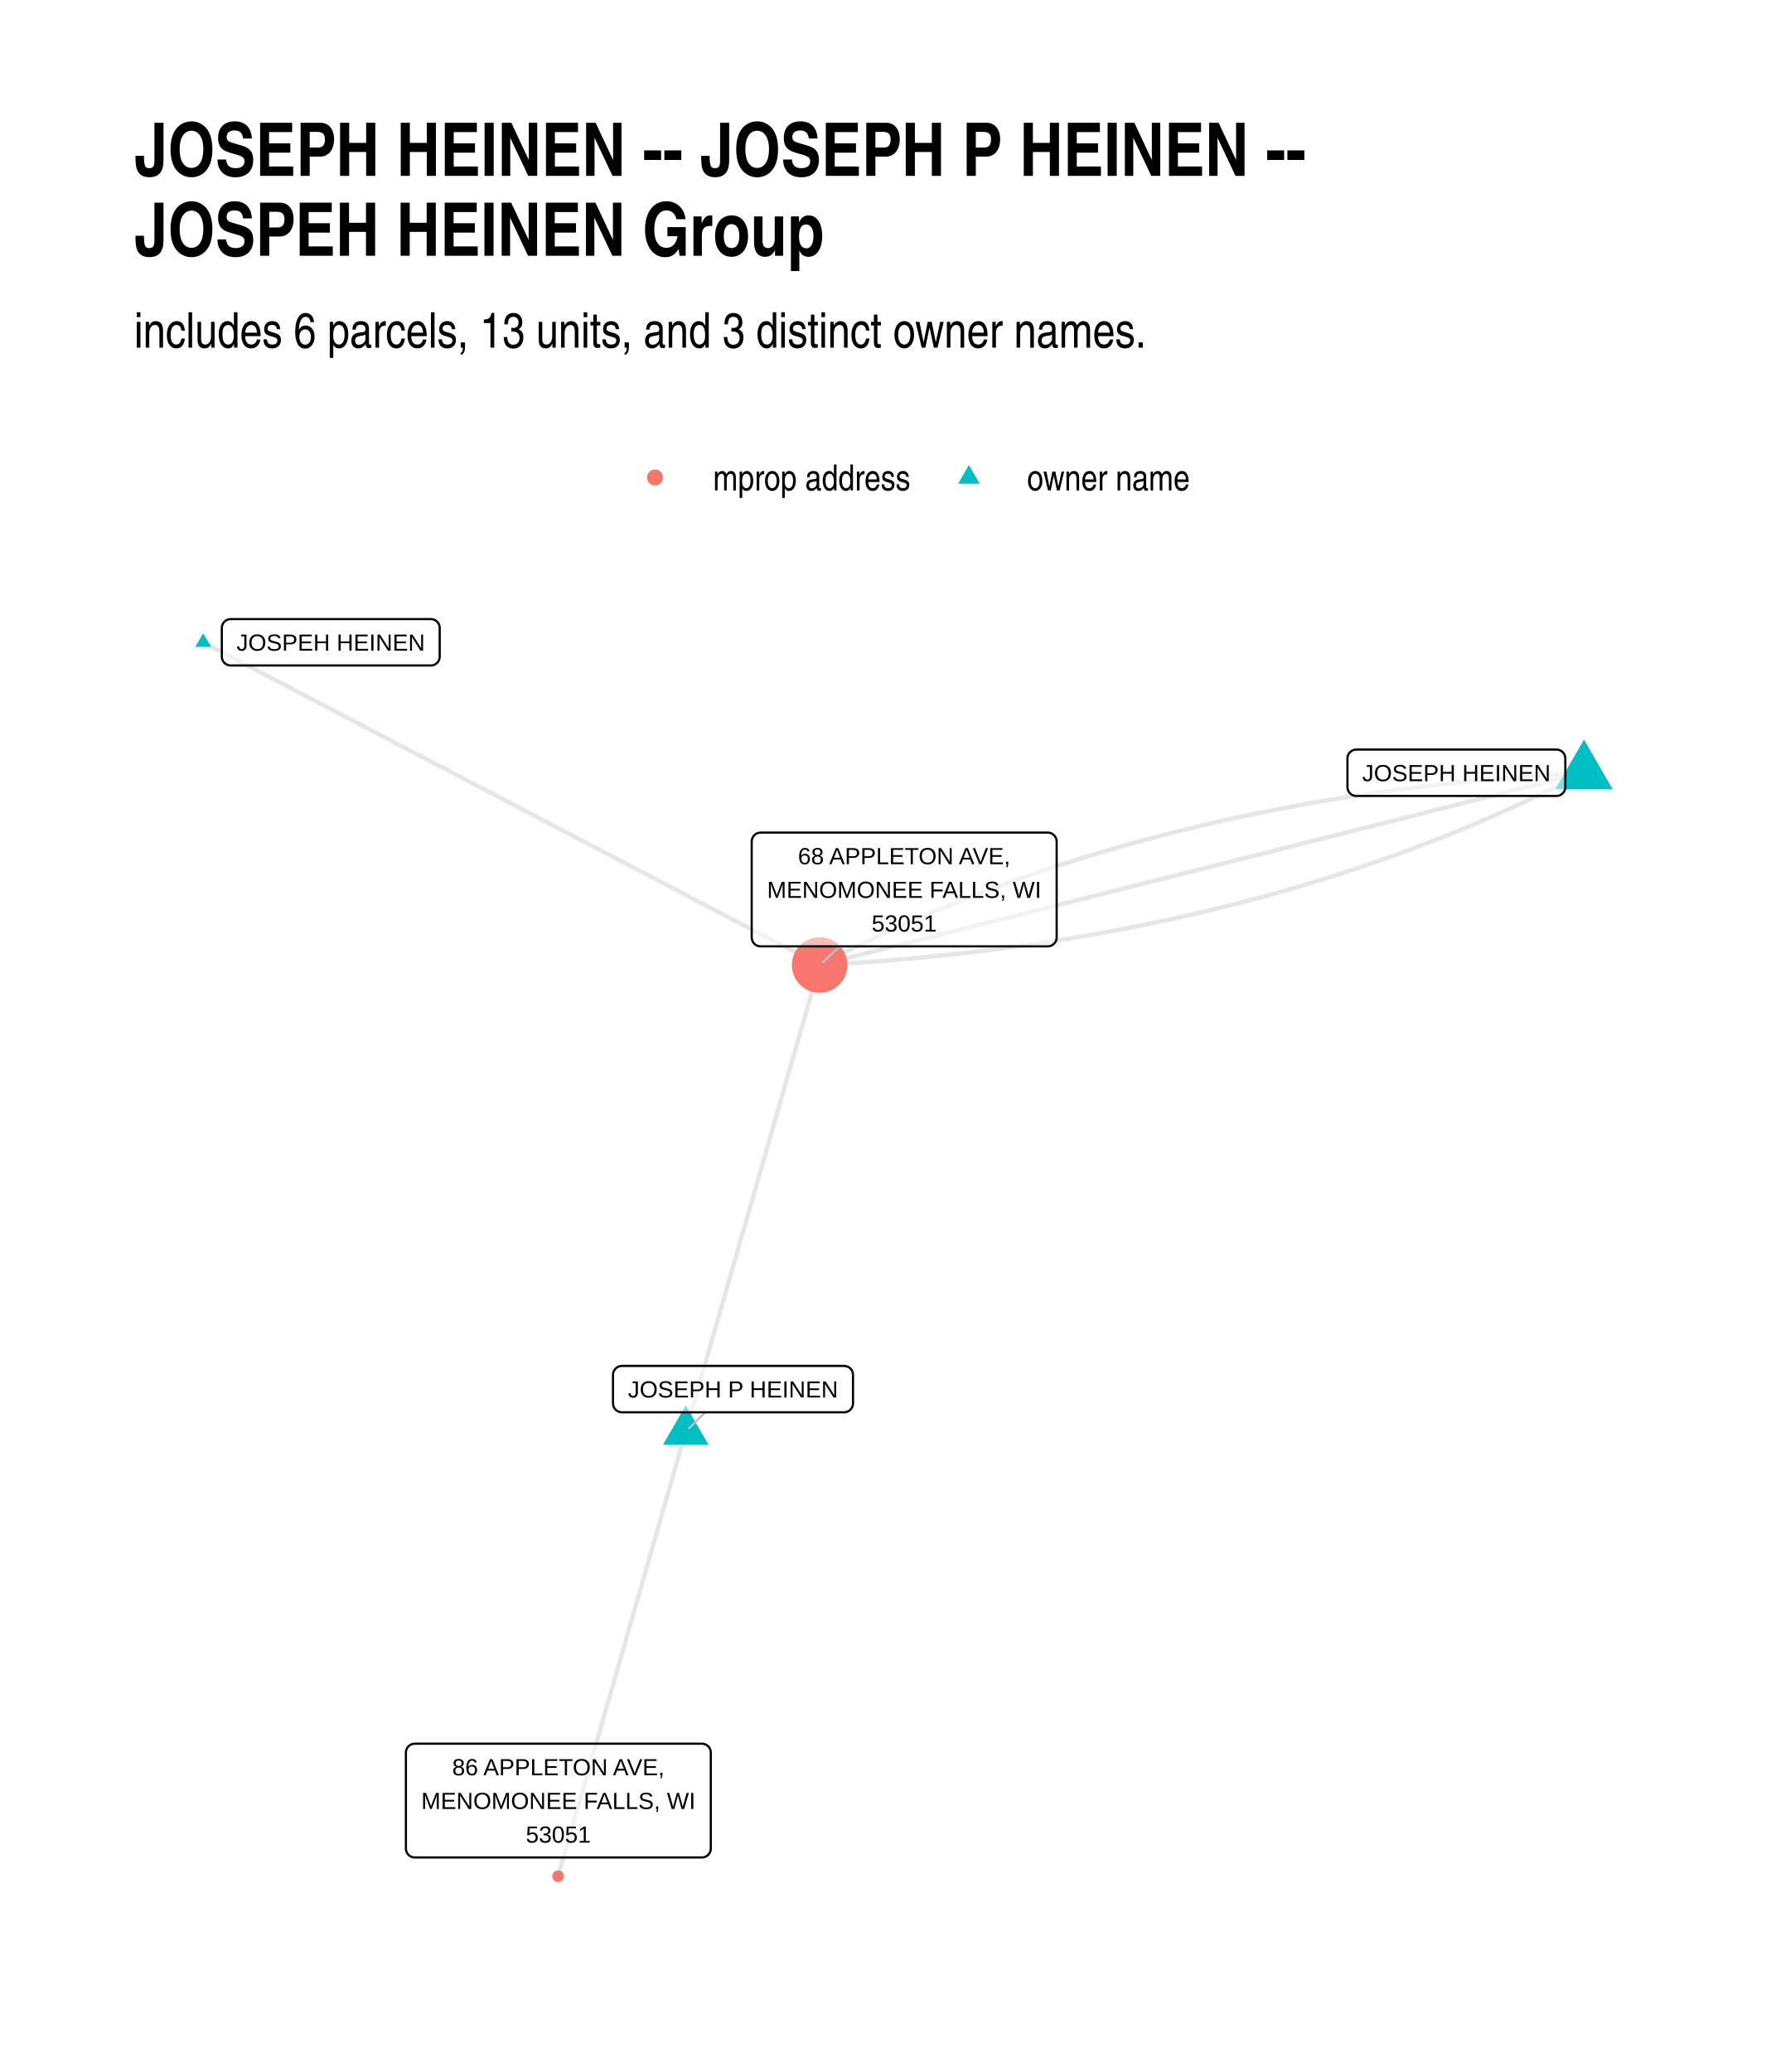
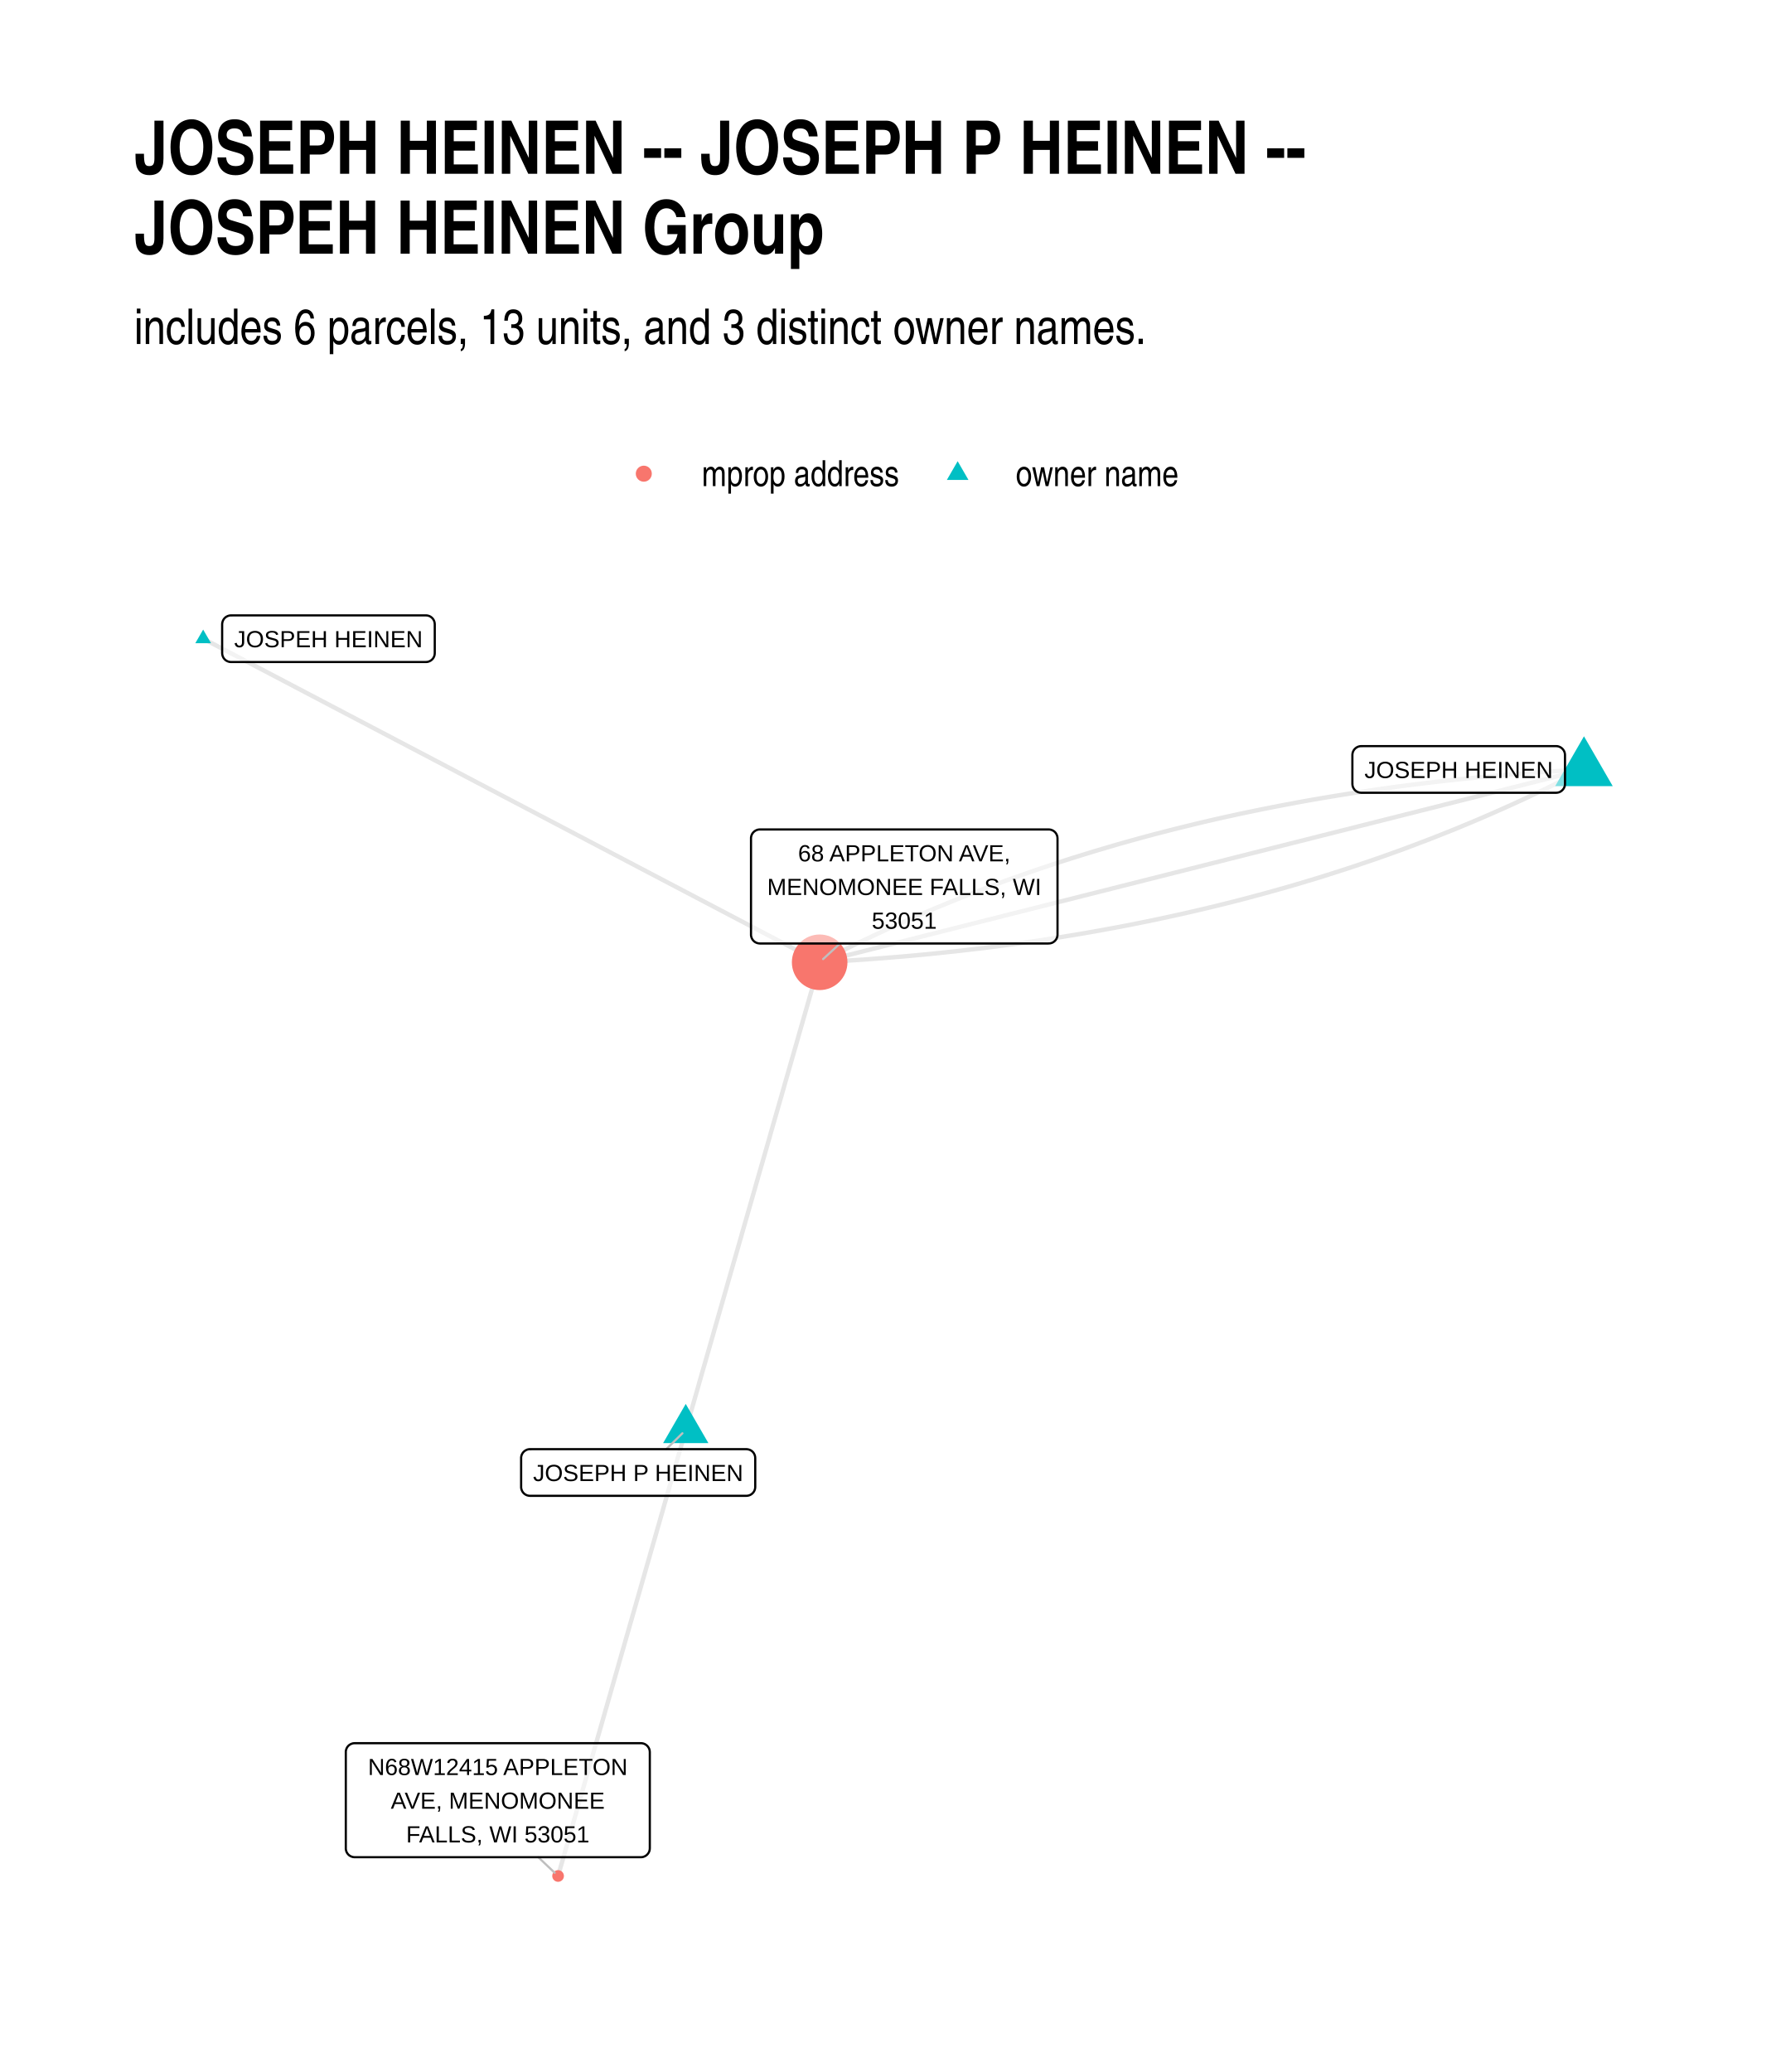
<svg xmlns="http://www.w3.org/2000/svg" width="576" height="672" class="svglite" viewBox="0 0 432 504">
  <defs>
-     <style>.svglite line,.svglite polyline,.svglite polygon,.svglite path,.svglite circle{fill:none;stroke:#000000;stroke-linecap:round;stroke-linejoin:round;stroke-miterlimit:10.00}</style>
+     <style>.svglite line,.svglite polyline,.svglite polygon,.svglite path,.svglite circle{fill:none;stroke:#000000;stroke-linecap:round;stroke-linejoin:round;stroke-miterlimit:10.00}.svglite text{white-space:pre}</style>
  </defs>
  <rect width="100%" height="100%" style="stroke-linecap:round;stroke-linejoin:round;stroke-miterlimit:10.00;stroke:none;fill:#FFFFFF" />
  <defs>
    <clipPath id="cpMC4wMHw0MzIuMDB8MC4wMHw1MDQuMDA=">
      <path d="M0 0h432v504H0z" />
    </clipPath>
  </defs>
  <g clip-path="url(#cpMC4wMHw0MzIuMDB8MC4wMHw1MDQuMDA=)">
    <path d="M0 0h432v504H0z" style="stroke-width:1.07;stroke:none;fill:#FFFFFF" />
  </g>
  <defs>
-     <clipPath id="cpMzIuNjN8NDAyLjExfDE0MS4yMnw0NzEuMzc=">
-       <path d="M32.63 141.22h369.48v330.15H32.63z" />
+     <clipPath id="cpMzIuNjN8NDAyLjExfDE0MC4zMHw0NzEuMzc=">
+       <path d="M32.63 140.3h369.48v331.07H32.63z" />
    </clipPath>
  </defs>
-   <g clip-path="url(#cpMzIuNjN8NDAyLjExfDE0MS4yMnw0NzEuMzc=)">
-     <path d="m166.81 348.19-.31 1.09-.31 1.09-.32 1.1-.31 1.09-.31 1.09-.32 1.1-.31 1.09-.32 1.09-.31 1.09-.31 1.1-.32 1.09-.31 1.09-.31 1.09-.32 1.1-.31 1.09-.32 1.09-.31 1.1-.31 1.09-.32 1.09-.31 1.09-.31 1.1-.32 1.09-.31 1.09-.31 1.09-.32 1.1-.31 1.09-.32 1.09-.31 1.09-.31 1.1-.32 1.09-.31 1.09-.31 1.1-.32 1.09-.31 1.09-.32 1.09-.31 1.1-.31 1.09-.32 1.09-.31 1.09-.31 1.1-.32 1.09-.31 1.09-.32 1.1-.31 1.09-.31 1.09-.32 1.09-.31 1.1-.31 1.09-.32 1.09-.31 1.09-.32 1.1-.31 1.09-.31 1.09-.32 1.09-.31 1.1-.31 1.09-.32 1.09-.31 1.1-.31 1.09-.32 1.09-.31 1.09-.32 1.1-.31 1.09-.31 1.09-.32 1.09-.31 1.1-.31 1.09-.32 1.09-.31 1.09-.32 1.1-.31 1.09-.31 1.09-.32 1.1-.31 1.09-.31 1.09-.32 1.09-.31 1.1-.32 1.09-.31 1.09-.31 1.09-.32 1.1-.31 1.09-.31 1.09-.32 1.1-.31 1.09-.32 1.09-.31 1.09-.31 1.1-.32 1.09-.31 1.09-.31 1.09-.32 1.1-.31 1.09-.31 1.09-.32 1.09-.31 1.1-.32 1.09-.31 1.09-.31 1.1m249.56-268.4-2.15.12-2.15.12-2.14.13-2.13.14-2.13.14-2.12.16-2.11.16-2.12.17-2.1.17-2.1.18-2.09.19-2.09.2-2.09.2-2.07.21-2.08.22-2.06.23-2.06.23-2.06.24-2.05.25-2.04.25-2.04.26-2.04.27-2.02.28-2.03.28-2.01.29-2.01.3-2.01.31-2 .31-1.99.32-1.99.33-1.99.33-1.97.34-1.98.35-1.96.36-1.96.36-1.96.37-1.95.38-1.94.39-1.94.39-1.94.4-1.92.41-1.93.41-1.91.42-1.92.43-1.9.44-1.9.44-1.9.45-1.89.46-1.88.46-1.88.48-1.87.48-1.87.48-1.86.5-1.85.5-1.85.51-1.85.51-1.84.52-1.83.54-1.83.53-1.82.55-1.82.55-1.81.56-1.81.57-1.8.57-1.79.58-1.79.59-1.79.59-1.77.61-1.78.61-1.76.62-1.77.62-1.75.63-1.75.64-1.75.65-1.74.65-1.73.66-1.73.67-1.72.68-1.72.68-1.71.69-1.71.7-1.7.7-1.69.71-1.69.72-1.69.73-1.67.73-1.68.74-1.66.75-1.67.75-1.65.77-1.65.77-1.65.77-1.64.79-1.63.79-1.63.8-1.62.8-1.62.82-1.61.82-1.61.83m-149.97-78.5 1.52.79 1.51.8 1.52.79 1.51.79 1.52.8 1.51.79 1.52.79 1.51.79 1.52.8 1.51.79 1.52.79 1.51.8 1.52.79 1.51.79 1.51.79 1.52.8 1.51.79 1.52.79 1.51.8 1.52.79 1.51.79 1.52.79 1.51.8 1.52.79 1.51.79 1.52.8 1.51.79 1.52.79 1.51.79 1.52.8 1.51.79 1.52.79 1.51.8 1.52.79 1.51.79 1.52.79 1.51.8 1.52.79 1.51.79 1.52.8 1.51.79 1.51.79 1.52.79 1.51.8 1.52.79 1.51.79 1.52.8 1.51.79 1.52.79 1.51.79 1.52.8 1.51.79 1.52.79 1.51.8 1.52.79 1.51.79 1.52.8 1.51.79 1.52.79 1.51.79 1.52.8 1.51.79 1.52.79 1.51.8 1.52.79 1.51.79 1.52.79 1.51.8 1.52.79 1.51.79 1.51.8 1.52.79 1.51.79 1.52.79 1.51.8 1.52.79 1.51.79 1.52.8 1.51.79 1.52.79 1.51.79 1.52.8 1.51.79 1.52.79 1.51.8 1.52.79 1.51.79 1.52.79 1.51.8 1.52.79 1.51.79 1.52.8 1.51.79 1.52.79 1.51.79 1.52.8 1.51.79 1.51.79 1.52.8" style="stroke-width:1.07;stroke:#000000;stroke-opacity:0.10;stroke-linecap:butt" />
-     <path d="m385.32 187.97-1.88.47-1.88.47-1.88.48-1.87.47-1.88.47-1.88.47-1.88.47-1.88.48-1.88.47-1.87.47-1.88.47-1.88.48-1.88.47-1.88.47-1.87.47-1.88.47-1.88.48-1.88.47-1.88.47-1.87.47-1.88.48-1.88.47-1.88.47-1.88.47-1.87.48-1.88.47-1.88.47-1.88.47-1.88.47-1.87.48-1.88.47-1.88.47-1.88.47-1.88.48-1.87.47-1.88.47-1.88.47-1.88.48-1.88.47-1.87.47-1.88.47-1.88.47-1.88.48-1.88.47-1.88.47-1.87.47-1.88.48-1.88.47-1.88.47-1.88.47-1.87.48-1.88.47-1.88.47-1.88.47-1.88.47-1.87.48-1.88.47-1.88.47-1.88.47-1.88.48-1.87.47-1.88.47-1.88.47-1.88.48-1.88.47-1.87.47-1.88.47-1.88.47-1.88.48-1.88.47-1.87.47-1.88.47-1.88.48-1.88.47-1.88.47-1.87.47-1.88.48-1.88.47-1.88.47-1.88.47-1.88.47-1.87.48-1.88.47-1.88.47-1.88.47-1.88.48-1.87.47-1.88.47-1.88.47-1.88.48-1.88.47-1.87.47-1.88.47-1.88.47-1.88.48-1.88.47-1.87.47-1.88.47-1.88.48m-32.58 113.46.33-1.15.33-1.14.33-1.15.33-1.15.33-1.14.33-1.15.33-1.14.33-1.15.33-1.15.32-1.14.33-1.15.33-1.14.33-1.15.33-1.15.33-1.14.33-1.15.33-1.14.33-1.15.33-1.15.33-1.14.32-1.15.33-1.14.33-1.15.33-1.15.33-1.14.33-1.15.33-1.15.33-1.14.33-1.15.33-1.14.32-1.15.33-1.15.33-1.14.33-1.15.33-1.14.33-1.15.33-1.15.33-1.14.33-1.15.33-1.14.33-1.15.32-1.15.33-1.14.33-1.15.33-1.14.33-1.15.33-1.15.33-1.14.33-1.15.33-1.15.33-1.14.32-1.15.33-1.14.33-1.15.33-1.15.33-1.14.33-1.15.33-1.14.33-1.15.33-1.15.33-1.14.33-1.15.32-1.14.33-1.15.33-1.15.33-1.14.33-1.15.33-1.15.33-1.14.33-1.15.33-1.14.33-1.15.32-1.15.33-1.14.33-1.15.33-1.14.33-1.15.33-1.15.33-1.14.33-1.15.33-1.14.33-1.15.33-1.15.32-1.14.33-1.15.33-1.14.33-1.15.33-1.15.33-1.14.33-1.15.33-1.15.33-1.14.33-1.15.32-1.14.33-1.15.33-1.15.33-1.14.33-1.15.33-1.14" style="stroke-width:1.07;stroke:#000000;stroke-opacity:0.10;stroke-linecap:butt" />
-     <path d="m385.32 187.97-1.61.83-1.61.82-1.62.81-1.62.81-1.63.79-1.63.8-1.64.78-1.65.78-1.65.77-1.66.76-1.66.75-1.67.75-1.67.74-1.68.74-1.68.72-1.69.72-1.7.71-1.7.71-1.7.7-1.71.69-1.72.68-1.72.67-1.73.67-1.74.66-1.74.66-1.74.64-1.75.64-1.76.63-1.76.63-1.77.62-1.77.61-1.78.6-1.78.59-1.79.59-1.8.58-1.8.58-1.8.56-1.81.56-1.82.56-1.82.54-1.83.54-1.83.53-1.84.52-1.85.52-1.85.51-1.86.5-1.86.49-1.86.49-1.88.48-1.87.47-1.89.47-1.89.45-1.89.45-1.9.45-1.91.43-1.91.43-1.92.42-1.92.42-1.93.4-1.93.4-1.94.4-1.94.38-1.95.38-1.96.37-1.96.36-1.97.36-1.97.35-1.98.34-1.98.34-1.99.32-1.99.32-2 .32-2.01.3-2.01.3-2.02.29-2.02.28-2.03.28-2.03.27-2.04.26-2.04.26-2.05.24-2.06.24-2.06.24-2.07.22-2.07.22-2.08.21-2.08.21-2.09.19-2.09.19-2.1.18-2.11.18-2.11.17-2.12.16-2.12.15-2.12.15-2.14.13-2.14.13-2.14.13-2.15.12" style="stroke-width:1.07;stroke:#000000;stroke-opacity:0.10;stroke-linecap:butt" />
-     <path d="m166.81 341.83 5.51 9.54h-11.01zm218.51-161.94 6.99 12.12h-13.99zm-335.9-25.87 1.92 3.32h-3.83z" style="stroke-width:0.71;stroke:none;fill:#00BFC4" />
-     <circle cx="135.76" cy="456.37" r="1.42" style="stroke-width:0.71;stroke:none;fill:#F8766D" />
-     <circle cx="199.39" cy="234.73" r="6.76" style="stroke-width:0.71;stroke:none;fill:#F8766D" />
-     <path d="m171.56 343.53-3.93 3.86m36.68-117.2-4.08 3.76" style="stroke-width:0.53;stroke:#BFBFBF" />
-     <path d="M151.28 343.53h54.06-.09l.35-.01.34-.07.33-.13.3-.17.27-.22.23-.26.18-.29.14-.32.08-.34.03-.35h0v-6.96h0l-.03-.35-.08-.33-.14-.32-.18-.3-.23-.26-.27-.22-.3-.17-.33-.12-.34-.07-.26-.02h-54.06l.26.02-.35-.02-.34.04-.33.1-.32.15-.28.2-.25.24-.21.28-.17.3-.11.33-.05.35-.01.17v6.96l.01-.17v.35l.05.34.11.33.17.31.21.27.25.25.28.19.32.15.33.1.34.04z" style="stroke-width:0.53;fill:#FFFFFF;fill-opacity:0.50" />
-     <text x="178.31" y="339.93" lengthAdjust="spacingAndGlyphs" style="font-size:5.69px;font-family:Arial" text-anchor="middle" textLength="51.18">JOSEPH P HEINEN</text>
-     <path d="M329.94 193.61h48.68-.08l.34-.01.34-.07.33-.13.3-.17.27-.22.23-.26.18-.3.14-.32.08-.33.03-.35h0v-6.96h0l-.03-.35-.08-.34-.14-.32-.18-.29-.23-.26-.27-.22-.3-.17-.33-.13-.34-.07-.26-.01h-48.68l.26.01-.35-.01-.35.04-.33.1-.31.15-.29.2-.25.24-.21.27-.16.31-.11.33-.06.34v7.14-.17.34l.06.35.11.33.16.31.21.27.25.24.29.2.31.15.33.1.35.04z" style="stroke-width:0.53;fill:#FFFFFF;fill-opacity:0.50" />
-     <text x="354.28" y="190.01" lengthAdjust="spacingAndGlyphs" style="font-size:5.69px;font-family:Arial" text-anchor="middle" textLength="45.81">JOSEPH HEINEN</text>
-     <path d="M56.12 161.87h48.68-.08l.34-.01.35-.07.32-.13.3-.17.27-.22.23-.26.19-.29.13-.32.09-.34.02-.35h0v-6.96h0l-.02-.35-.09-.34-.13-.31-.19-.3-.23-.26-.27-.22-.3-.17-.32-.13-.35-.07-.26-.01H56.12l.26.01-.35-.01-.34.04-.34.1-.31.15-.29.2-.25.24-.21.27-.16.31-.11.33-.06.35v7.13-.17.35l.06.34.11.33.16.31.21.27.25.24.29.2.31.15.34.1.34.04z" style="stroke-width:0.53;fill:#FFFFFF;fill-opacity:0.50" />
-     <text x="80.46" y="158.27" lengthAdjust="spacingAndGlyphs" style="font-size:5.69px;font-family:Arial" text-anchor="middle" textLength="45.81">JOSPEH HEINEN</text>
-     <path d="M100.9 451.81h69.85-.09l.35-.01.34-.07.33-.13.3-.17.27-.22.23-.26.18-.29.14-.32.08-.34.03-.35h0V426.3h0l-.03-.34-.08-.34-.14-.32-.18-.3-.23-.26-.27-.22-.3-.17-.33-.12-.34-.07-.26-.02H100.9l.26.02-.35-.02-.34.05-.34.09-.31.15-.29.2-.25.24-.21.28-.16.31-.11.33-.06.34v23.52-.17.35l.06.34.11.33.16.31.21.28.25.24.29.19.31.15.34.1.34.04z" style="stroke-width:0.53;fill:#FFFFFF;fill-opacity:0.50" />
-     <text x="135.82" y="431.82" lengthAdjust="spacingAndGlyphs" style="font-size:5.69px;font-family:Arial" text-anchor="middle" textLength="52.78">86 APPLETON AVE,</text>
-     <text x="135.82" y="440.02" lengthAdjust="spacingAndGlyphs" style="font-size:5.69px;font-family:Arial" text-anchor="middle" textLength="66.97">MENOMONEE FALLS, WI</text>
-     <text x="135.82" y="448.21" lengthAdjust="spacingAndGlyphs" style="font-size:5.69px;font-family:Arial" text-anchor="middle" textLength="15.8">53051</text>
-     <path d="M185.02 230.19h69.86-.09l.35-.01.34-.07.32-.12.3-.18.27-.22.23-.26.19-.29.14-.32.08-.34.03-.35h0v-23.35h0l-.03-.34-.08-.34-.14-.32-.19-.29-.23-.26-.27-.22-.3-.18-.32-.12-.34-.07-.26-.02h-69.86l.26.02-.34-.01-.35.04-.33.09-.32.15-.28.2-.25.24-.21.28-.16.31-.11.33-.06.34-.01.17v23.35l.01-.17v.35l.06.34.11.33.16.31.21.28.25.24.28.2.32.14.33.1.35.04z" style="stroke-width:0.53;fill:#FFFFFF;fill-opacity:0.50" />
-     <text x="219.95" y="210.21" lengthAdjust="spacingAndGlyphs" style="font-size:5.69px;font-family:Arial" text-anchor="middle" textLength="52.78">68 APPLETON AVE,</text>
-     <text x="219.95" y="218.4" lengthAdjust="spacingAndGlyphs" style="font-size:5.69px;font-family:Arial" text-anchor="middle" textLength="66.97">MENOMONEE FALLS, WI</text>
-     <text x="219.95" y="226.59" lengthAdjust="spacingAndGlyphs" style="font-size:5.69px;font-family:Arial" text-anchor="middle" textLength="15.8">53051</text>
+   <g clip-path="url(#cpMzIuNjN8NDAyLjExfDE0MC4zMHw0NzEuMzc=)">
+     <path d="m166.81 347.85-.31 1.09-.31 1.1-.32 1.09-.31 1.1-.31 1.09-.32 1.1-.31 1.1-.32 1.09-.31 1.1-.31 1.09-.32 1.1-.31 1.09-.31 1.1-.32 1.1-.31 1.09-.32 1.1-.31 1.09-.31 1.1-.32 1.09-.31 1.1-.31 1.1-.32 1.09-.31 1.1-.31 1.09-.32 1.1-.31 1.09-.32 1.1-.31 1.1-.31 1.09-.32 1.1-.31 1.09-.31 1.1-.32 1.09-.31 1.1-.32 1.1-.31 1.09-.31 1.1-.32 1.09-.31 1.1-.31 1.1-.32 1.09-.31 1.1-.32 1.09-.31 1.1-.31 1.09-.32 1.1-.31 1.1-.31 1.09-.32 1.1-.31 1.09-.32 1.1-.31 1.09-.31 1.1-.32 1.1-.31 1.09-.31 1.1-.32 1.09-.31 1.1-.31 1.09-.32 1.1-.31 1.1-.32 1.09-.31 1.1-.31 1.09-.32 1.1-.31 1.09-.31 1.1-.32 1.1-.31 1.09-.32 1.1-.31 1.09-.31 1.1-.32 1.09-.31 1.1-.31 1.1-.32 1.09-.31 1.1-.32 1.09-.31 1.1-.31 1.09-.32 1.1-.31 1.1-.31 1.09-.32 1.1-.31 1.09-.32 1.1-.31 1.09-.31 1.1-.32 1.1-.31 1.09-.31 1.1-.32 1.09-.31 1.1-.31 1.1-.32 1.09-.31 1.1-.32 1.09-.31 1.1-.31 1.09m249.56-269.14-2.15.11-2.15.13-2.14.13-2.13.14-2.13.15-2.12.15-2.11.16-2.12.17-2.1.17-2.1.19-2.09.19-2.09.19-2.09.21-2.07.21-2.08.22-2.06.22-2.06.24-2.06.24-2.05.25-2.04.25-2.04.26-2.04.27-2.02.28-2.03.29-2.01.29-2.01.3-2.01.3-2 .32-1.99.32-1.99.33-1.99.33-1.97.34-1.98.35-1.96.36-1.96.37-1.96.37-1.95.38-1.94.38-1.94.4-1.94.4-1.92.4-1.93.42-1.91.42-1.92.43-1.9.44-1.9.44-1.9.46-1.89.46-1.88.46-1.88.48-1.87.48-1.87.48-1.86.5-1.85.5-1.85.51-1.85.52-1.84.52-1.83.54-1.83.54-1.82.54-1.82.56-1.81.56-1.81.56-1.8.58-1.79.58-1.79.59-1.79.6-1.77.6-1.78.62-1.76.62-1.77.62-1.75.64-1.75.64-1.75.65-1.74.65-1.73.66-1.73.67-1.72.68-1.72.69-1.71.69-1.71.7-1.7.7-1.69.72-1.69.72-1.69.73-1.67.73-1.68.74-1.66.75-1.67.76-1.65.77-1.65.77-1.65.78-1.64.78-1.63.8-1.63.8-1.62.81-1.62.81-1.61.83-1.61.83M49.42 155.35l1.52.8 1.51.79 1.52.8 1.51.79 1.52.8 1.51.79 1.52.8 1.51.79 1.52.8 1.51.79 1.52.8 1.51.79 1.52.8 1.51.79 1.51.8 1.52.79 1.51.8 1.52.79 1.51.8 1.52.79 1.51.8 1.52.79 1.51.8 1.52.79 1.51.8 1.52.79 1.51.8 1.52.79 1.51.8 1.52.79 1.51.8 1.52.79 1.51.8 1.52.79 1.51.8 1.52.79 1.51.8 1.52.79 1.51.8 1.52.79 1.51.8 1.51.8 1.52.79 1.51.8 1.52.79 1.51.8 1.52.79 1.51.8 1.52.79 1.51.8 1.52.79 1.51.8 1.52.79 1.51.8 1.52.79 1.51.8 1.52.79 1.51.8 1.52.79 1.51.8 1.52.79 1.51.8 1.52.79 1.51.8 1.52.79 1.51.8 1.52.79 1.51.8 1.52.79 1.51.8 1.51.79 1.52.8 1.51.79 1.52.8 1.51.79 1.52.8 1.51.79 1.52.8 1.51.79 1.52.8 1.51.79 1.52.8 1.51.79 1.52.8 1.51.79 1.52.8 1.51.79 1.52.8 1.51.79 1.52.8 1.51.79 1.52.8 1.51.79 1.52.8 1.51.79 1.52.8 1.51.8 1.51.79 1.52.8" style="stroke-width:1.07;stroke:#000000;stroke-opacity:0.10;stroke-linecap:butt" />
+     <path d="m385.32 187.18-1.88.47-1.88.47-1.88.48-1.87.47-1.88.48-1.88.47-1.88.47-1.88.48-1.88.47-1.87.47-1.88.48-1.88.47-1.88.47-1.88.48-1.87.47-1.88.47-1.88.48-1.88.47-1.88.48-1.87.47-1.88.47-1.88.48-1.88.47-1.88.47-1.87.48-1.88.47-1.88.47-1.88.48-1.88.47-1.87.48-1.88.47-1.88.47-1.88.48-1.88.47-1.87.47-1.88.48-1.88.47-1.88.47-1.88.48-1.87.47-1.88.48-1.88.47-1.88.47-1.88.48-1.88.47-1.87.47-1.88.48-1.88.47-1.88.47-1.88.48-1.87.47-1.88.48-1.88.47-1.88.47-1.88.48-1.87.47-1.88.47-1.88.48-1.88.47-1.88.47-1.87.48-1.88.47-1.88.48-1.88.47-1.88.47-1.87.48-1.88.47-1.88.47-1.88.48-1.88.47-1.87.47-1.88.48-1.88.47-1.88.47-1.88.48-1.87.47-1.88.48-1.88.47-1.88.47-1.88.48-1.88.47-1.87.47-1.88.48-1.88.47-1.88.47-1.88.48-1.87.47-1.88.48-1.88.47-1.88.47-1.88.48-1.87.47-1.88.47-1.88.48-1.88.47-1.88.47-1.87.48-1.88.47-1.88.48m-32.58 113.78.33-1.15.33-1.15.33-1.15.33-1.15.33-1.15.33-1.15.33-1.15.33-1.15.33-1.15.32-1.15.33-1.15.33-1.15.33-1.15.33-1.14.33-1.15.33-1.15.33-1.15.33-1.15.33-1.15.33-1.15.32-1.15.33-1.15.33-1.15.33-1.15.33-1.15.33-1.15.33-1.15.33-1.14.33-1.15.33-1.15.32-1.15.33-1.15.33-1.15.33-1.15.33-1.15.33-1.15.33-1.15.33-1.15.33-1.15.33-1.15.33-1.15.32-1.14.33-1.15.33-1.15.33-1.15.33-1.15.33-1.15.33-1.15.33-1.15.33-1.15.33-1.15.32-1.15.33-1.15.33-1.15.33-1.15.33-1.15.33-1.14.33-1.15.33-1.15.33-1.15.33-1.15.33-1.15.32-1.15.33-1.15.33-1.15.33-1.15.33-1.15.33-1.15.33-1.15.33-1.15.33-1.14.33-1.15.32-1.15.33-1.15.33-1.15.33-1.15.33-1.15.33-1.15.33-1.15.33-1.15.33-1.15.33-1.15.33-1.15.32-1.15.33-1.14.33-1.15.33-1.15.33-1.15.33-1.15.33-1.15.33-1.15.33-1.15.33-1.15.32-1.15.33-1.15.33-1.15.33-1.15.33-1.15.33-1.14" style="stroke-width:1.07;stroke:#000000;stroke-opacity:0.10;stroke-linecap:butt" />
+     <path d="m385.32 187.18-1.61.83-1.61.82-1.62.82-1.62.8-1.63.8-1.63.8-1.64.79-1.65.77-1.65.78-1.66.76-1.66.76-1.67.75-1.67.74-1.68.74-1.68.72-1.69.73-1.7.71-1.7.71-1.7.7-1.71.69-1.72.68-1.72.68-1.73.67-1.74.66-1.74.66-1.74.65-1.75.64-1.76.63-1.76.63-1.77.62-1.77.61-1.78.6-1.78.6-1.79.59-1.8.58-1.8.58-1.8.57-1.81.56-1.82.55-1.82.55-1.83.54-1.83.53-1.84.52-1.85.52-1.85.51-1.86.5-1.86.5-1.86.49-1.88.48-1.87.47-1.89.47-1.89.46-1.89.45-1.9.44-1.91.44-1.91.43-1.92.42-1.92.42-1.93.41-1.93.4-1.94.39-1.94.39-1.95.38-1.96.37-1.96.36-1.97.36-1.97.35-1.98.34-1.98.34-1.99.32-1.99.33-2 .31-2.01.31-2.01.29-2.02.3-2.02.28-2.03.28-2.03.27-2.04.26-2.04.26-2.05.24-2.06.24-2.06.24-2.07.22-2.07.22-2.08.22-2.08.2-2.09.2-2.09.19-2.1.18-2.11.17-2.11.17-2.12.16-2.12.16-2.12.14-2.14.14-2.14.13-2.14.13-2.15.12" style="stroke-width:1.07;stroke:#000000;stroke-opacity:0.10;stroke-linecap:butt" />
+     <path d="m166.81 341.49 5.51 9.53h-11.01zM385.32 179.1l6.99 12.12h-13.99zm-335.9-25.96 1.92 3.32h-3.83z" style="stroke-width:0.71;stroke:none;fill:#00BFC4" />
+     <circle cx="135.76" cy="456.32" r="1.42" style="stroke-width:0.71;stroke:none;fill:#F8766D" />
+     <circle cx="199.39" cy="234.07" r="6.76" style="stroke-width:0.71;stroke:none;fill:#F8766D" />
+     <path d="m162.08 352.5 3.92-3.86m-35.06 103.11 3.99 3.79m69.41-226.04-4.11 3.79" style="stroke-width:0.53;stroke:#BFBFBF" />
+     <path d="M128.93 363.85h52.63-.09l.35-.02.34-.07.33-.12.3-.18.27-.22.23-.26.18-.29.14-.32.08-.34.03-.34h0v-7.03h0l-.03-.35-.08-.33-.14-.32-.18-.3-.23-.26-.27-.22-.3-.17-.33-.12-.34-.07-.26-.02h-52.63l.26.02-.35-.02-.35.04-.33.1-.31.15-.29.2-.25.24-.21.28-.16.3-.11.33-.06.35v7.2-.18.35l.06.34.11.33.16.31.21.28.25.24.29.2.31.15.33.09.35.05z" style="stroke-width:0.53;fill:#FFFFFF;fill-opacity:0.50" />
+     <text x="155.24" y="360.25" lengthAdjust="spacingAndGlyphs" style="font-size:5.69px;font-family:&quot;Liberation Sans&quot;" text-anchor="middle" textLength="49.75">JOSEPH P HEINEN</text>
+     <path d="M331.14 192.84h47.4l-.09-.01.35-.01.34-.07.32-.12.3-.18.27-.22.23-.26.19-.29.14-.32.08-.34.03-.34h0v-7.03h0l-.03-.35-.08-.34-.14-.32-.19-.29-.23-.26-.27-.22-.3-.17-.32-.13-.34-.07-.26-.01h-47.4l.26.01-.35-.01-.34.04-.34.1-.31.15-.29.2-.25.24-.21.27-.16.31-.11.33-.05.34-.01.18v7.03l.01-.18v.35l.05.34.11.33.16.31.21.28.25.24.29.2.31.15.34.09.34.04z" style="stroke-width:0.53;fill:#FFFFFF;fill-opacity:0.50" />
+     <text x="354.84" y="189.24" lengthAdjust="spacingAndGlyphs" style="font-size:5.69px;font-family:&quot;Liberation Sans&quot;" text-anchor="middle" textLength="44.52">JOSEPH HEINEN</text>
+     <path d="M56.2 161.03h47.4-.09l.35-.01.34-.07.33-.13.3-.17.27-.22.23-.26.18-.29.14-.32.08-.34.03-.35h0v-7.02h0l-.03-.35-.08-.34-.14-.32-.18-.29-.23-.26-.27-.22-.3-.18-.33-.12-.34-.07-.26-.01H56.2l.26.01-.34-.01-.35.04-.33.1-.32.15-.28.19-.25.24-.21.28-.16.31-.11.33-.06.34-.01.18v7.02l.01-.17v.35l.06.34.11.33.16.31.21.28.25.24.28.19.32.15.33.1.35.04z" style="stroke-width:0.53;fill:#FFFFFF;fill-opacity:0.50" />
+     <text x="79.9" y="157.43" lengthAdjust="spacingAndGlyphs" style="font-size:5.69px;font-family:&quot;Liberation Sans&quot;" text-anchor="middle" textLength="44.52">JOSPEH HEINEN</text>
+     <path d="M86.28 451.75h69.63-.09l.35-.01.34-.07.32-.13.3-.17.27-.22.23-.26.19-.29.14-.32.08-.34.03-.35h0v-23.41h0l-.03-.35-.08-.34-.14-.32-.19-.29-.23-.26-.27-.22-.3-.18-.32-.12-.34-.07-.26-.01H86.28l.26.01-.35-.01-.35.04-.33.1-.31.15-.29.19-.25.24-.21.28-.16.31-.11.33-.06.34v23.59-.17.35l.06.34.11.33.16.31.21.27.25.25.29.19.31.15.33.1.35.04z" style="stroke-width:0.53;fill:#FFFFFF;fill-opacity:0.50" />
+     <text x="121.09" y="431.76" lengthAdjust="spacingAndGlyphs" style="font-size:5.69px;font-family:&quot;Liberation Sans&quot;" text-anchor="middle" textLength="66.75">N68W12415 APPLETON</text>
+     <text x="121.09" y="439.96" lengthAdjust="spacingAndGlyphs" style="font-size:5.69px;font-family:&quot;Liberation Sans&quot;" text-anchor="middle" textLength="52.68">AVE, MENOMONEE</text>
+     <text x="121.09" y="448.15" lengthAdjust="spacingAndGlyphs" style="font-size:5.69px;font-family:&quot;Liberation Sans&quot;" text-anchor="middle" textLength="47.4">FALLS, WI 53051</text>
+     <path d="M184.85 229.5h70.24l-.09-.01.35-.01.34-.07.33-.12.3-.18.27-.22.23-.26.18-.29.14-.32.08-.34.03-.34h0v-23.42h0l-.03-.35-.08-.33-.14-.32-.18-.3-.23-.26-.27-.22-.3-.17-.33-.13-.34-.07-.26-.01h-70.24l.26.01-.35-.01-.35.04-.33.1-.31.15-.29.2-.25.24-.21.27-.16.31-.11.33-.06.35v23.59-.18.35l.06.34.11.33.16.31.21.28.25.24.29.2.31.14.33.1.35.04z" style="stroke-width:0.53;fill:#FFFFFF;fill-opacity:0.50" />
+     <text x="219.97" y="209.51" lengthAdjust="spacingAndGlyphs" style="font-size:5.69px;font-family:&quot;Liberation Sans&quot;" text-anchor="middle" textLength="53.38">68 APPLETON AVE,</text>
+     <text x="219.97" y="217.7" lengthAdjust="spacingAndGlyphs" style="font-size:5.69px;font-family:&quot;Liberation Sans&quot;" text-anchor="middle" textLength="67.36">MENOMONEE FALLS, WI</text>
+     <text x="219.97" y="225.9" lengthAdjust="spacingAndGlyphs" style="font-size:5.69px;font-family:&quot;Liberation Sans&quot;" text-anchor="middle" textLength="18.11">53051</text>
  </g>
  <g clip-path="url(#cpMC4wMHw0MzIuMDB8MC4wMHw1MDQuMDA=)">
-     <circle cx="159.34" cy="116.15" r="1.95" style="stroke-width:0.71;stroke:none;fill:#F8766D" />
-     <path d="m235.7 113.11 2.63 4.56h-5.26z" style="stroke-width:0.71;stroke:none;fill:#00BFC4" />
-     <text x="173.46" y="119.3" lengthAdjust="spacingAndGlyphs" style="font-size:8.80px;font-family:Arial Narrow" textLength="48.12">mprop address</text>
-     <text x="249.82" y="119.3" lengthAdjust="spacingAndGlyphs" style="font-size:8.80px;font-family:Arial Narrow" textLength="39.69">owner name</text>
-     <text x="32.63" y="84.56" lengthAdjust="spacingAndGlyphs" style="font-size:12.00px;font-family:Arial Narrow" textLength="246.76">includes 6 parcels, 13 units, and 3 distinct owner names.</text>
-     <text x="32.63" y="42.78" lengthAdjust="spacingAndGlyphs" style="font-size:18.00px;font-weight:bold;font-family:Arial Narrow" textLength="285.12">JOSEPH HEINEN -- JOSEPH P HEINEN --</text>
-     <text x="32.63" y="62.22" lengthAdjust="spacingAndGlyphs" style="font-size:18.00px;font-weight:bold;font-family:Arial Narrow" textLength="168.11">JOSPEH HEINEN Group</text>
+     <circle cx="156.61" cy="115.22" r="1.95" style="stroke-width:0.71;stroke:none;fill:#F8766D" />
+     <path d="m232.96 112.18 2.63 4.56h-5.26z" style="stroke-width:0.71;stroke:none;fill:#00BFC4" />
+     <text x="170.72" y="118.25" lengthAdjust="spacingAndGlyphs" style="font-size:8.80px;font-family:&quot;Liberation Sans Narrow&quot;" textLength="48.12">mprop address</text>
+     <text x="247.08" y="118.25" lengthAdjust="spacingAndGlyphs" style="font-size:8.80px;font-family:&quot;Liberation Sans Narrow&quot;" textLength="39.69">owner name</text>
+     <text x="32.63" y="83.67" lengthAdjust="spacingAndGlyphs" style="font-size:12.00px;font-family:&quot;Liberation Sans Narrow&quot;" textLength="246.76">includes 6 parcels, 13 units, and 3 distinct owner names.</text>
+     <text x="32.63" y="42.27" lengthAdjust="spacingAndGlyphs" style="font-size:18.00px;font-weight:bold;font-family:&quot;Liberation Sans Narrow&quot;" textLength="285.12">JOSEPH HEINEN -- JOSEPH P HEINEN --</text>
+     <text x="32.63" y="61.71" lengthAdjust="spacingAndGlyphs" style="font-size:18.00px;font-weight:bold;font-family:&quot;Liberation Sans Narrow&quot;" textLength="168.11">JOSPEH HEINEN Group</text>
  </g>
</svg>
